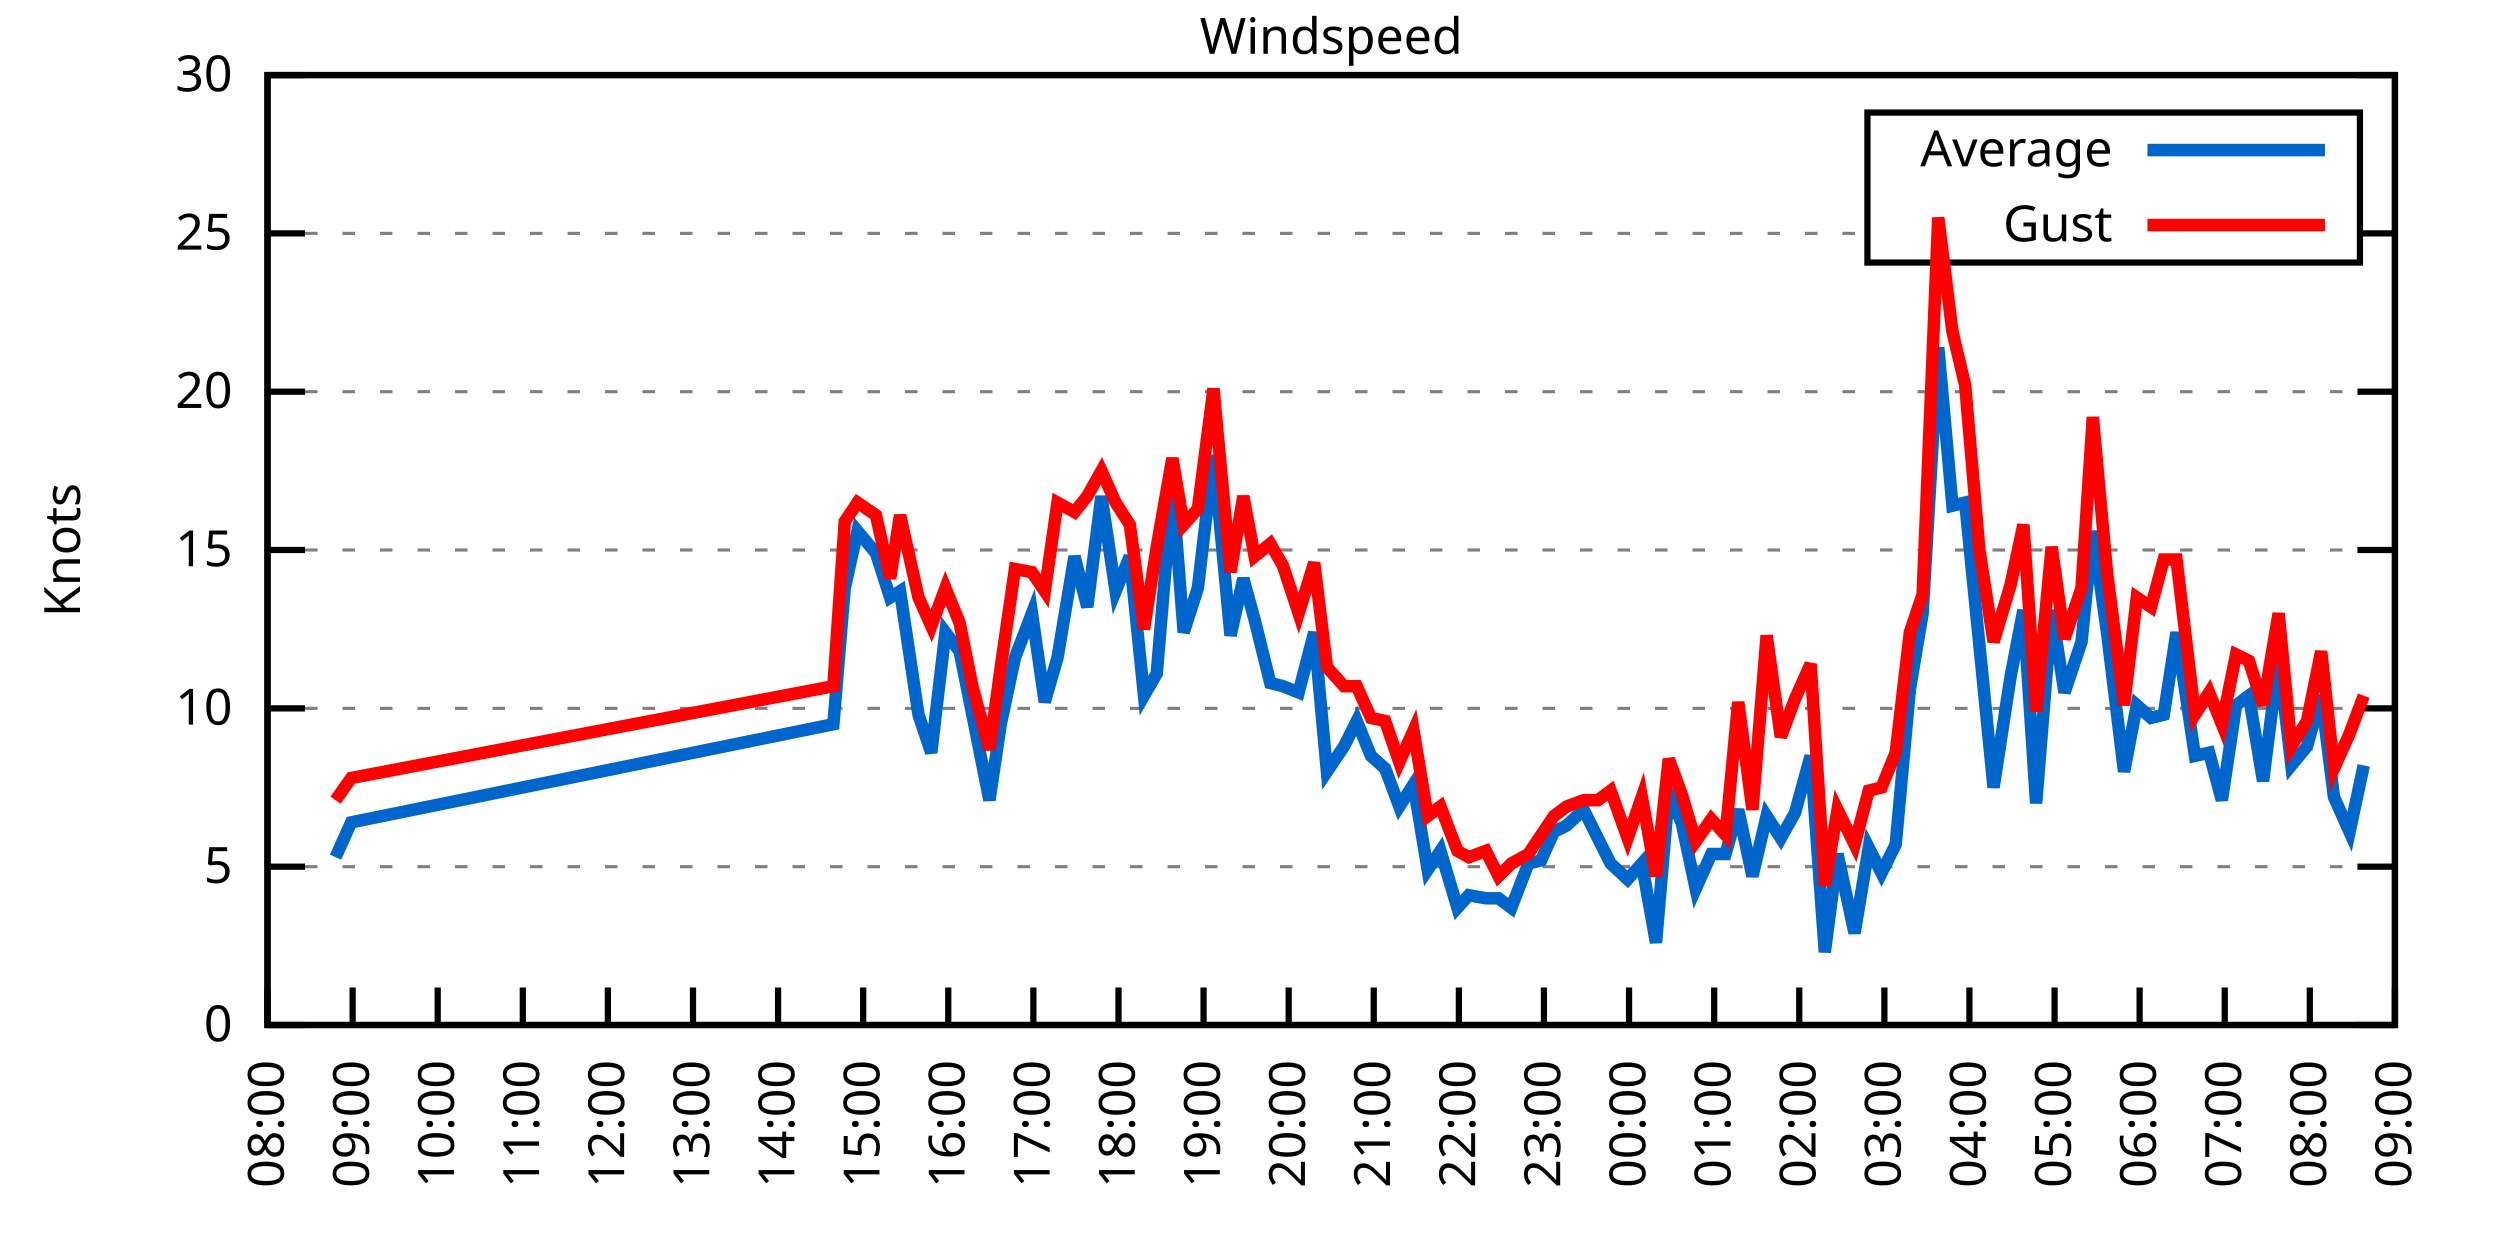
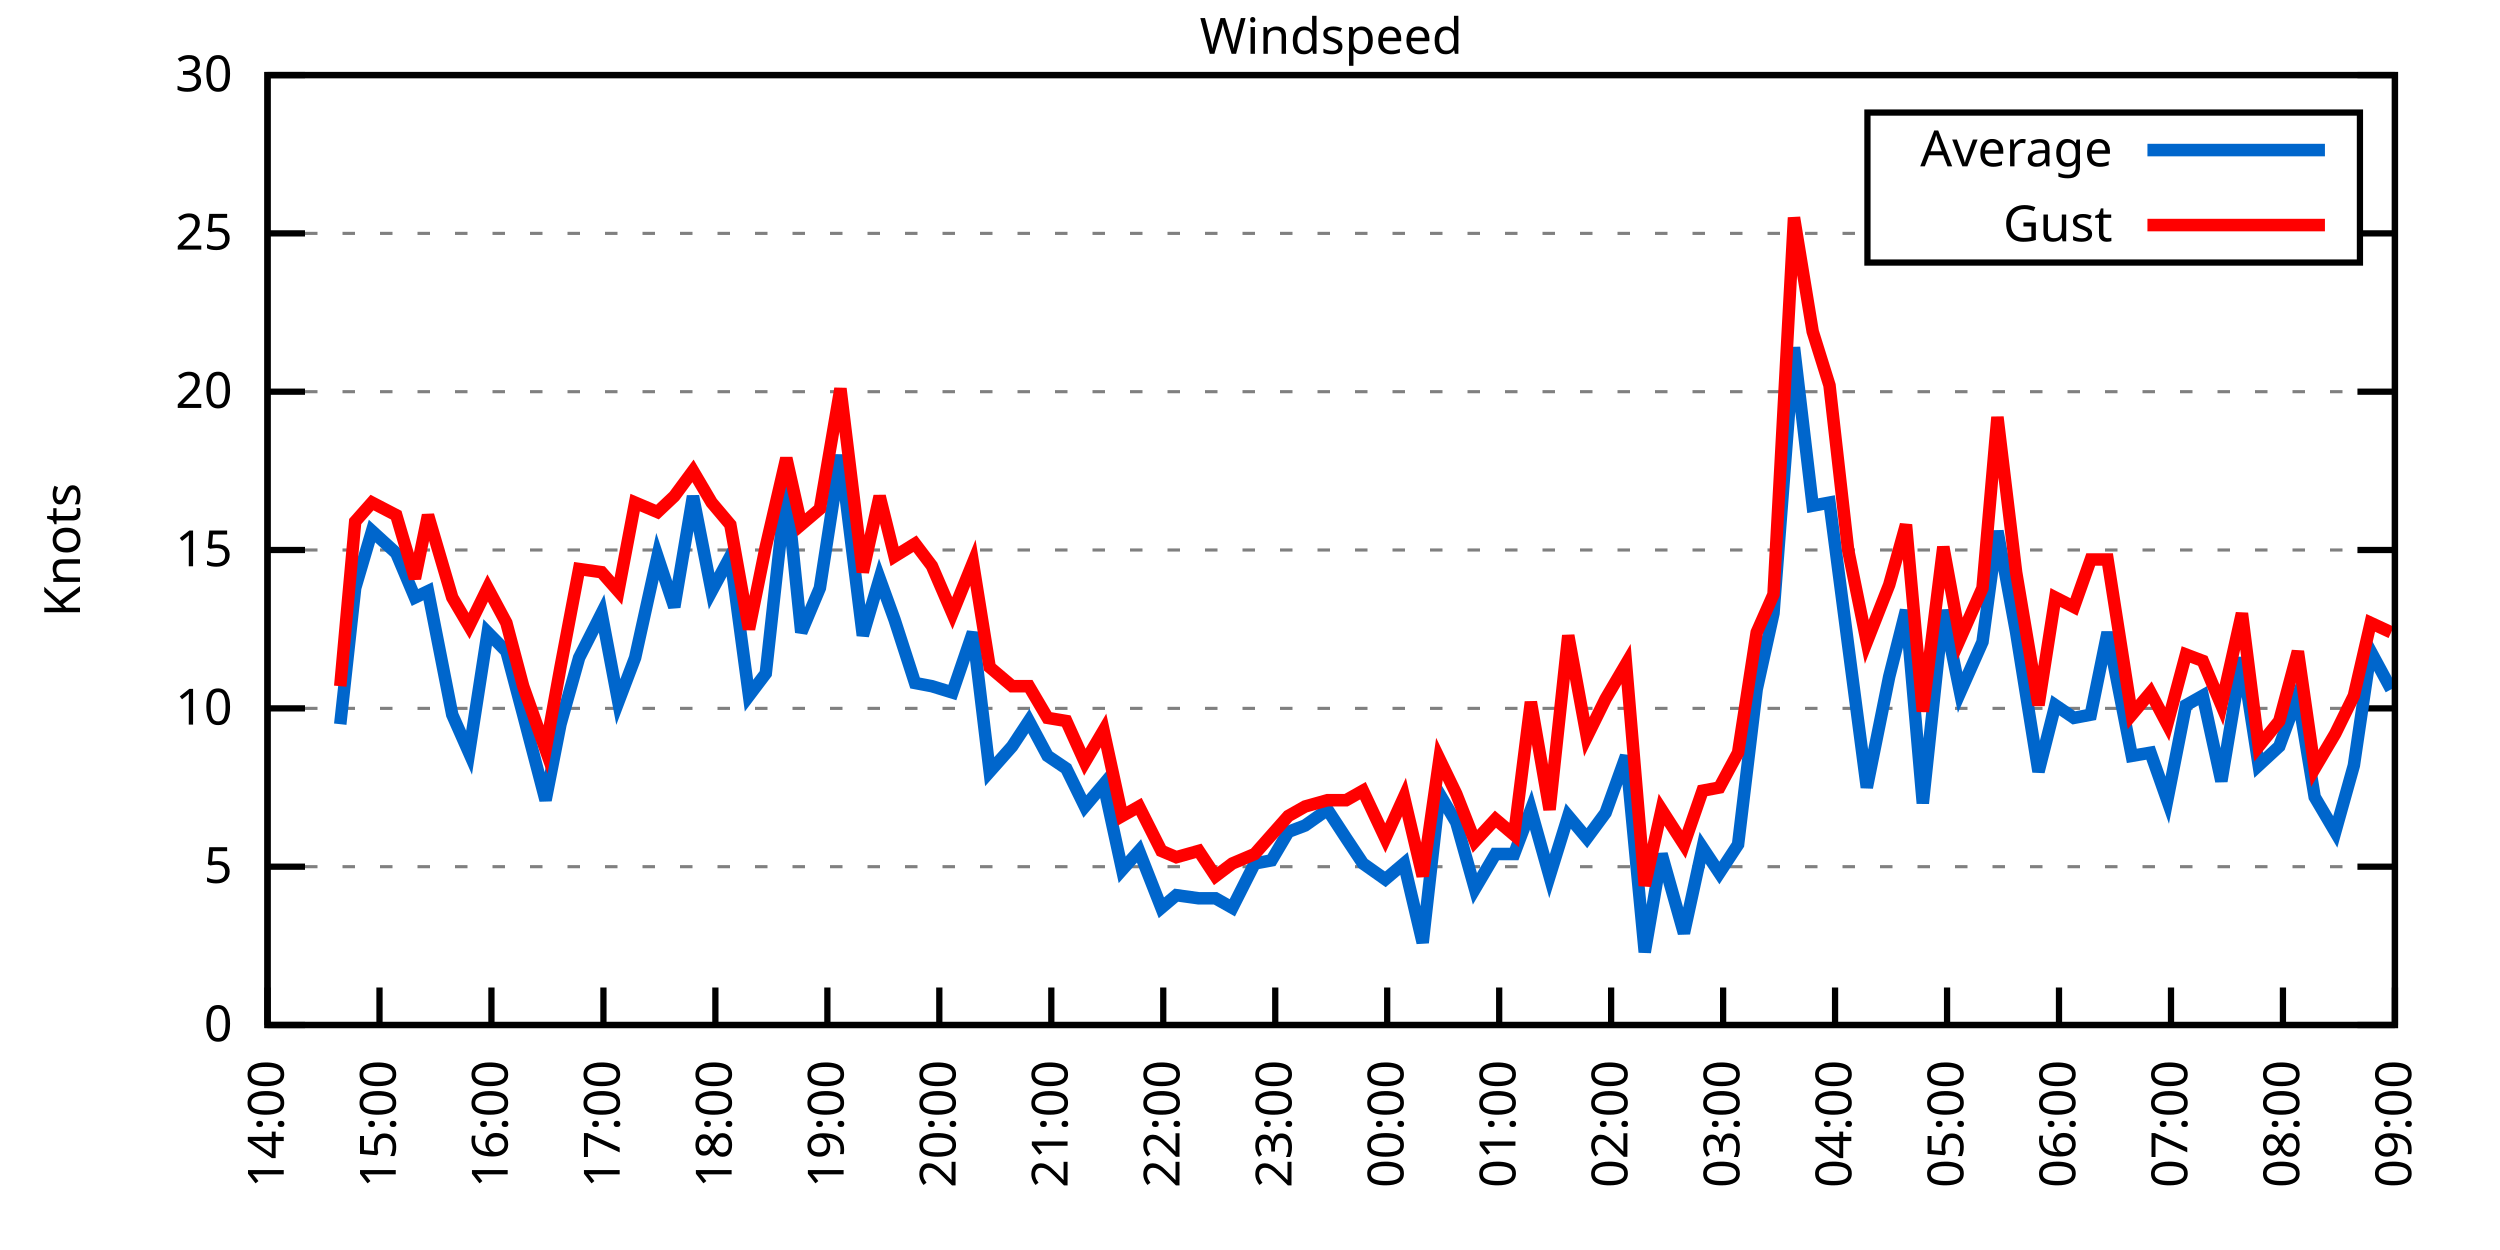
<svg xmlns="http://www.w3.org/2000/svg" xmlns:xlink="http://www.w3.org/1999/xlink" width="400" height="200" viewBox="0 0 400 200">
  <g id="gnuplot_canvas">
    <rect x="0" y="0" width="400" height="200" fill="none" />
    <defs>
      <circle id="gpDot" r="0.5" stroke-width="0.5" stroke="currentColor" />
      <path id="gpPt0" stroke-width="0.333" stroke="currentColor" d="M-1,0 h2 M0,-1 v2" />
      <path id="gpPt1" stroke-width="0.333" stroke="currentColor" d="M-1,-1 L1,1 M1,-1 L-1,1" />
      <path id="gpPt2" stroke-width="0.333" stroke="currentColor" d="M-1,0 L1,0 M0,-1 L0,1 M-1,-1 L1,1 M-1,1 L1,-1" />
      <rect id="gpPt3" stroke-width="0.333" stroke="currentColor" x="-1" y="-1" width="2" height="2" />
      <rect id="gpPt4" stroke-width="0.333" stroke="currentColor" fill="currentColor" x="-1" y="-1" width="2" height="2" />
      <circle id="gpPt5" stroke-width="0.333" stroke="currentColor" cx="0" cy="0" r="1" />
      <use xlink:href="#gpPt5" id="gpPt6" fill="currentColor" stroke="none" />
      <path id="gpPt7" stroke-width="0.333" stroke="currentColor" d="M0,-1.33 L-1.33,0.67 L1.33,0.67 z" />
      <use xlink:href="#gpPt7" id="gpPt8" fill="currentColor" stroke="none" />
      <use xlink:href="#gpPt7" id="gpPt9" stroke="currentColor" transform="rotate(180)" />
      <use xlink:href="#gpPt9" id="gpPt10" fill="currentColor" stroke="none" />
      <use xlink:href="#gpPt3" id="gpPt11" stroke="currentColor" transform="rotate(45)" />
      <use xlink:href="#gpPt11" id="gpPt12" fill="currentColor" stroke="none" />
      <path id="gpPt13" stroke-width="0.333" stroke="currentColor" d="M0,1.330 L1.265,0.411 L0.782,-1.067 L-0.782,-1.076 L-1.265,0.411 z" />
      <use xlink:href="#gpPt13" id="gpPt14" fill="currentColor" stroke="none" />
      <filter id="textbox" filterUnits="objectBoundingBox" x="0" y="0" height="1" width="1">
        <feFlood flood-color="white" flood-opacity="1" result="bgnd" />
        <feComposite in="SourceGraphic" in2="bgnd" operator="atop" />
      </filter>
      <filter id="greybox" filterUnits="objectBoundingBox" x="0" y="0" height="1" width="1">
        <feFlood flood-color="lightgrey" flood-opacity="1" result="grey" />
        <feComposite in="SourceGraphic" in2="grey" operator="atop" />
      </filter>
    </defs>
    <g fill="none" color="white" stroke="currentColor" stroke-width="1.00" stroke-linecap="butt" stroke-linejoin="miter">
</g>
    <g fill="none" color="black" stroke="currentColor" stroke-width="1.00" stroke-linecap="butt" stroke-linejoin="miter">
      <g stroke="none" shape-rendering="crispEdges">
        <polygon fill="rgb(255, 255, 255)" points="42.80,164.00 383.18,164.00 383.18,12.02 42.80,12.02 " />
      </g>
    </g>
    <g fill="none" color="black" stroke="currentColor" stroke-width="1.00" stroke-linecap="butt" stroke-linejoin="miter">
</g>
    <g fill="none" color="black" stroke="black" stroke-width="0.50" stroke-linecap="butt" stroke-linejoin="miter">
</g>
    <g fill="none" color="gray" stroke="currentColor" stroke-width="0.50" stroke-linecap="butt" stroke-linejoin="miter">
      <path stroke="gray" stroke-dasharray="2,4" class="gridline" d="M42.80,164.00 L383.19,164.00  " />
    </g>
    <g fill="none" color="gray" stroke="gray" stroke-width="1.00" stroke-linecap="butt" stroke-linejoin="miter">
</g>
    <g fill="none" color="black" stroke="currentColor" stroke-width="1.00" stroke-linecap="butt" stroke-linejoin="miter">
      <path stroke="black" d="M42.80,164.00 L48.80,164.00 M383.19,164.00 L377.19,164.00  " />
      <g transform="translate(37.20,166.60)" stroke="none" fill="black" font-family="Sans" font-size="8.00" text-anchor="end">
        <text>
          <tspan font-family="Sans"> 0</tspan>
        </text>
      </g>
    </g>
    <g fill="none" color="black" stroke="currentColor" stroke-width="1.00" stroke-linecap="butt" stroke-linejoin="miter">
</g>
    <g fill="none" color="black" stroke="black" stroke-width="0.50" stroke-linecap="butt" stroke-linejoin="miter">
</g>
    <g fill="none" color="gray" stroke="currentColor" stroke-width="0.50" stroke-linecap="butt" stroke-linejoin="miter">
      <path stroke="gray" stroke-dasharray="2,4" class="gridline" d="M42.80,138.67 L383.19,138.67  " />
    </g>
    <g fill="none" color="gray" stroke="gray" stroke-width="1.00" stroke-linecap="butt" stroke-linejoin="miter">
</g>
    <g fill="none" color="black" stroke="currentColor" stroke-width="1.00" stroke-linecap="butt" stroke-linejoin="miter">
      <path stroke="black" d="M42.80,138.67 L48.80,138.67 M383.19,138.67 L377.19,138.67  " />
      <g transform="translate(37.20,141.27)" stroke="none" fill="black" font-family="Sans" font-size="8.00" text-anchor="end">
        <text>
          <tspan font-family="Sans"> 5</tspan>
        </text>
      </g>
    </g>
    <g fill="none" color="black" stroke="currentColor" stroke-width="1.00" stroke-linecap="butt" stroke-linejoin="miter">
</g>
    <g fill="none" color="black" stroke="black" stroke-width="0.50" stroke-linecap="butt" stroke-linejoin="miter">
</g>
    <g fill="none" color="gray" stroke="currentColor" stroke-width="0.50" stroke-linecap="butt" stroke-linejoin="miter">
      <path stroke="gray" stroke-dasharray="2,4" class="gridline" d="M42.80,113.34 L383.19,113.34  " />
    </g>
    <g fill="none" color="gray" stroke="gray" stroke-width="1.00" stroke-linecap="butt" stroke-linejoin="miter">
</g>
    <g fill="none" color="black" stroke="currentColor" stroke-width="1.00" stroke-linecap="butt" stroke-linejoin="miter">
      <path stroke="black" d="M42.80,113.34 L48.80,113.34 M383.19,113.34 L377.19,113.34  " />
      <g transform="translate(37.20,115.94)" stroke="none" fill="black" font-family="Sans" font-size="8.00" text-anchor="end">
        <text>
          <tspan font-family="Sans"> 10</tspan>
        </text>
      </g>
    </g>
    <g fill="none" color="black" stroke="currentColor" stroke-width="1.00" stroke-linecap="butt" stroke-linejoin="miter">
</g>
    <g fill="none" color="black" stroke="black" stroke-width="0.50" stroke-linecap="butt" stroke-linejoin="miter">
</g>
    <g fill="none" color="gray" stroke="currentColor" stroke-width="0.50" stroke-linecap="butt" stroke-linejoin="miter">
      <path stroke="gray" stroke-dasharray="2,4" class="gridline" d="M42.80,88.00 L383.19,88.00  " />
    </g>
    <g fill="none" color="gray" stroke="gray" stroke-width="1.00" stroke-linecap="butt" stroke-linejoin="miter">
</g>
    <g fill="none" color="black" stroke="currentColor" stroke-width="1.00" stroke-linecap="butt" stroke-linejoin="miter">
      <path stroke="black" d="M42.80,88.00 L48.80,88.00 M383.19,88.00 L377.19,88.00  " />
      <g transform="translate(37.20,90.60)" stroke="none" fill="black" font-family="Sans" font-size="8.00" text-anchor="end">
        <text>
          <tspan font-family="Sans"> 15</tspan>
        </text>
      </g>
    </g>
    <g fill="none" color="black" stroke="currentColor" stroke-width="1.00" stroke-linecap="butt" stroke-linejoin="miter">
</g>
    <g fill="none" color="black" stroke="black" stroke-width="0.50" stroke-linecap="butt" stroke-linejoin="miter">
</g>
    <g fill="none" color="gray" stroke="currentColor" stroke-width="0.50" stroke-linecap="butt" stroke-linejoin="miter">
      <path stroke="gray" stroke-dasharray="2,4" class="gridline" d="M42.80,62.67 L383.19,62.67  " />
    </g>
    <g fill="none" color="gray" stroke="gray" stroke-width="1.00" stroke-linecap="butt" stroke-linejoin="miter">
</g>
    <g fill="none" color="black" stroke="currentColor" stroke-width="1.00" stroke-linecap="butt" stroke-linejoin="miter">
      <path stroke="black" d="M42.80,62.67 L48.80,62.67 M383.19,62.67 L377.19,62.67  " />
      <g transform="translate(37.20,65.27)" stroke="none" fill="black" font-family="Sans" font-size="8.00" text-anchor="end">
        <text>
          <tspan font-family="Sans"> 20</tspan>
        </text>
      </g>
    </g>
    <g fill="none" color="black" stroke="currentColor" stroke-width="1.00" stroke-linecap="butt" stroke-linejoin="miter">
</g>
    <g fill="none" color="black" stroke="black" stroke-width="0.50" stroke-linecap="butt" stroke-linejoin="miter">
</g>
    <g fill="none" color="gray" stroke="currentColor" stroke-width="0.50" stroke-linecap="butt" stroke-linejoin="miter">
      <path stroke="gray" stroke-dasharray="2,4" class="gridline" d="M42.80,37.34 L298.79,37.34 M377.59,37.34 L383.19,37.34  " />
    </g>
    <g fill="none" color="gray" stroke="gray" stroke-width="1.00" stroke-linecap="butt" stroke-linejoin="miter">
</g>
    <g fill="none" color="black" stroke="currentColor" stroke-width="1.00" stroke-linecap="butt" stroke-linejoin="miter">
      <path stroke="black" d="M42.80,37.34 L48.80,37.34 M383.19,37.34 L377.19,37.34  " />
      <g transform="translate(37.20,39.94)" stroke="none" fill="black" font-family="Sans" font-size="8.00" text-anchor="end">
        <text>
          <tspan font-family="Sans"> 25</tspan>
        </text>
      </g>
    </g>
    <g fill="none" color="black" stroke="currentColor" stroke-width="1.00" stroke-linecap="butt" stroke-linejoin="miter">
</g>
    <g fill="none" color="black" stroke="black" stroke-width="0.50" stroke-linecap="butt" stroke-linejoin="miter">
</g>
    <g fill="none" color="gray" stroke="currentColor" stroke-width="0.50" stroke-linecap="butt" stroke-linejoin="miter">
      <path stroke="gray" stroke-dasharray="2,4" class="gridline" d="M42.80,12.01 L383.19,12.01  " />
    </g>
    <g fill="none" color="gray" stroke="gray" stroke-width="1.00" stroke-linecap="butt" stroke-linejoin="miter">
</g>
    <g fill="none" color="black" stroke="currentColor" stroke-width="1.00" stroke-linecap="butt" stroke-linejoin="miter">
      <path stroke="black" d="M42.80,12.01 L48.80,12.01 M383.19,12.01 L377.19,12.01  " />
      <g transform="translate(37.20,14.61)" stroke="none" fill="black" font-family="Sans" font-size="8.00" text-anchor="end">
        <text>
          <tspan font-family="Sans"> 30</tspan>
        </text>
      </g>
    </g>
    <g fill="none" color="black" stroke="currentColor" stroke-width="1.00" stroke-linecap="butt" stroke-linejoin="miter">
      <path stroke="black" d="M42.80,164.00 L42.80,158.00  " />
      <g transform="translate(45.40,169.60) rotate(270.00)" stroke="none" fill="black" font-family="Sans" font-size="8.00" text-anchor="end">
        <text>
-           <tspan font-family="Sans">08:00</tspan>
-         </text>
-       </g>
-     </g>
-     <g fill="none" color="black" stroke="currentColor" stroke-width="1.00" stroke-linecap="butt" stroke-linejoin="miter">
-       <path stroke="black" d="M56.42,164.00 L56.42,158.00  " />
-       <g transform="translate(59.02,169.60) rotate(270.00)" stroke="none" fill="black" font-family="Sans" font-size="8.00" text-anchor="end">
-         <text>
-           <tspan font-family="Sans">09:00</tspan>
-         </text>
-       </g>
-     </g>
-     <g fill="none" color="black" stroke="currentColor" stroke-width="1.00" stroke-linecap="butt" stroke-linejoin="miter">
-       <path stroke="black" d="M70.03,164.00 L70.03,158.00  " />
-       <g transform="translate(72.63,169.60) rotate(270.00)" stroke="none" fill="black" font-family="Sans" font-size="8.00" text-anchor="end">
-         <text>
-           <tspan font-family="Sans">10:00</tspan>
-         </text>
-       </g>
-     </g>
-     <g fill="none" color="black" stroke="currentColor" stroke-width="1.00" stroke-linecap="butt" stroke-linejoin="miter">
-       <path stroke="black" d="M83.65,164.00 L83.65,158.00  " />
-       <g transform="translate(86.25,169.60) rotate(270.00)" stroke="none" fill="black" font-family="Sans" font-size="8.00" text-anchor="end">
-         <text>
-           <tspan font-family="Sans">11:00</tspan>
-         </text>
-       </g>
-     </g>
-     <g fill="none" color="black" stroke="currentColor" stroke-width="1.00" stroke-linecap="butt" stroke-linejoin="miter">
-       <path stroke="black" d="M97.26,164.00 L97.26,158.00  " />
-       <g transform="translate(99.86,169.60) rotate(270.00)" stroke="none" fill="black" font-family="Sans" font-size="8.00" text-anchor="end">
-         <text>
-           <tspan font-family="Sans">12:00</tspan>
-         </text>
-       </g>
-     </g>
-     <g fill="none" color="black" stroke="currentColor" stroke-width="1.00" stroke-linecap="butt" stroke-linejoin="miter">
-       <path stroke="black" d="M110.88,164.00 L110.88,158.00  " />
-       <g transform="translate(113.48,169.60) rotate(270.00)" stroke="none" fill="black" font-family="Sans" font-size="8.00" text-anchor="end">
-         <text>
-           <tspan font-family="Sans">13:00</tspan>
-         </text>
-       </g>
-     </g>
-     <g fill="none" color="black" stroke="currentColor" stroke-width="1.00" stroke-linecap="butt" stroke-linejoin="miter">
-       <path stroke="black" d="M124.49,164.00 L124.49,158.00  " />
-       <g transform="translate(127.09,169.60) rotate(270.00)" stroke="none" fill="black" font-family="Sans" font-size="8.00" text-anchor="end">
-         <text>
          <tspan font-family="Sans">14:00</tspan>
        </text>
      </g>
    </g>
    <g fill="none" color="black" stroke="currentColor" stroke-width="1.00" stroke-linecap="butt" stroke-linejoin="miter">
-       <path stroke="black" d="M138.11,164.00 L138.11,158.00  " />
-       <g transform="translate(140.71,169.60) rotate(270.00)" stroke="none" fill="black" font-family="Sans" font-size="8.00" text-anchor="end">
+       <path stroke="black" d="M60.72,164.00 L60.72,158.00  " />
+       <g transform="translate(63.32,169.60) rotate(270.00)" stroke="none" fill="black" font-family="Sans" font-size="8.00" text-anchor="end">
        <text>
          <tspan font-family="Sans">15:00</tspan>
        </text>
      </g>
    </g>
    <g fill="none" color="black" stroke="currentColor" stroke-width="1.00" stroke-linecap="butt" stroke-linejoin="miter">
-       <path stroke="black" d="M151.72,164.00 L151.72,158.00  " />
-       <g transform="translate(154.32,169.60) rotate(270.00)" stroke="none" fill="black" font-family="Sans" font-size="8.00" text-anchor="end">
+       <path stroke="black" d="M78.63,164.00 L78.63,158.00  " />
+       <g transform="translate(81.23,169.60) rotate(270.00)" stroke="none" fill="black" font-family="Sans" font-size="8.00" text-anchor="end">
        <text>
          <tspan font-family="Sans">16:00</tspan>
        </text>
      </g>
    </g>
    <g fill="none" color="black" stroke="currentColor" stroke-width="1.00" stroke-linecap="butt" stroke-linejoin="miter">
-       <path stroke="black" d="M165.34,164.00 L165.34,158.00  " />
-       <g transform="translate(167.94,169.60) rotate(270.00)" stroke="none" fill="black" font-family="Sans" font-size="8.00" text-anchor="end">
+       <path stroke="black" d="M96.55,164.00 L96.55,158.00  " />
+       <g transform="translate(99.15,169.60) rotate(270.00)" stroke="none" fill="black" font-family="Sans" font-size="8.00" text-anchor="end">
        <text>
          <tspan font-family="Sans">17:00</tspan>
        </text>
      </g>
    </g>
    <g fill="none" color="black" stroke="currentColor" stroke-width="1.00" stroke-linecap="butt" stroke-linejoin="miter">
-       <path stroke="black" d="M178.96,164.00 L178.96,158.00  " />
-       <g transform="translate(181.56,169.60) rotate(270.00)" stroke="none" fill="black" font-family="Sans" font-size="8.00" text-anchor="end">
+       <path stroke="black" d="M114.46,164.00 L114.46,158.00  " />
+       <g transform="translate(117.06,169.60) rotate(270.00)" stroke="none" fill="black" font-family="Sans" font-size="8.00" text-anchor="end">
        <text>
          <tspan font-family="Sans">18:00</tspan>
        </text>
      </g>
    </g>
    <g fill="none" color="black" stroke="currentColor" stroke-width="1.00" stroke-linecap="butt" stroke-linejoin="miter">
-       <path stroke="black" d="M192.57,164.00 L192.57,158.00  " />
-       <g transform="translate(195.17,169.60) rotate(270.00)" stroke="none" fill="black" font-family="Sans" font-size="8.00" text-anchor="end">
+       <path stroke="black" d="M132.38,164.00 L132.38,158.00  " />
+       <g transform="translate(134.98,169.60) rotate(270.00)" stroke="none" fill="black" font-family="Sans" font-size="8.00" text-anchor="end">
        <text>
          <tspan font-family="Sans">19:00</tspan>
        </text>
      </g>
    </g>
    <g fill="none" color="black" stroke="currentColor" stroke-width="1.00" stroke-linecap="butt" stroke-linejoin="miter">
-       <path stroke="black" d="M206.19,164.00 L206.19,158.00  " />
-       <g transform="translate(208.79,169.60) rotate(270.00)" stroke="none" fill="black" font-family="Sans" font-size="8.00" text-anchor="end">
+       <path stroke="black" d="M150.29,164.00 L150.29,158.00  " />
+       <g transform="translate(152.89,169.60) rotate(270.00)" stroke="none" fill="black" font-family="Sans" font-size="8.00" text-anchor="end">
        <text>
          <tspan font-family="Sans">20:00</tspan>
        </text>
      </g>
    </g>
    <g fill="none" color="black" stroke="currentColor" stroke-width="1.00" stroke-linecap="butt" stroke-linejoin="miter">
-       <path stroke="black" d="M219.80,164.00 L219.80,158.00  " />
-       <g transform="translate(222.40,169.60) rotate(270.00)" stroke="none" fill="black" font-family="Sans" font-size="8.00" text-anchor="end">
+       <path stroke="black" d="M168.21,164.00 L168.21,158.00  " />
+       <g transform="translate(170.81,169.60) rotate(270.00)" stroke="none" fill="black" font-family="Sans" font-size="8.00" text-anchor="end">
        <text>
          <tspan font-family="Sans">21:00</tspan>
        </text>
      </g>
    </g>
    <g fill="none" color="black" stroke="currentColor" stroke-width="1.00" stroke-linecap="butt" stroke-linejoin="miter">
-       <path stroke="black" d="M233.42,164.00 L233.42,158.00  " />
-       <g transform="translate(236.02,169.60) rotate(270.00)" stroke="none" fill="black" font-family="Sans" font-size="8.00" text-anchor="end">
+       <path stroke="black" d="M186.12,164.00 L186.12,158.00  " />
+       <g transform="translate(188.72,169.60) rotate(270.00)" stroke="none" fill="black" font-family="Sans" font-size="8.00" text-anchor="end">
        <text>
          <tspan font-family="Sans">22:00</tspan>
        </text>
      </g>
    </g>
    <g fill="none" color="black" stroke="currentColor" stroke-width="1.00" stroke-linecap="butt" stroke-linejoin="miter">
-       <path stroke="black" d="M247.03,164.00 L247.03,158.00  " />
-       <g transform="translate(249.63,169.60) rotate(270.00)" stroke="none" fill="black" font-family="Sans" font-size="8.00" text-anchor="end">
+       <path stroke="black" d="M204.04,164.00 L204.04,158.00  " />
+       <g transform="translate(206.64,169.60) rotate(270.00)" stroke="none" fill="black" font-family="Sans" font-size="8.00" text-anchor="end">
        <text>
          <tspan font-family="Sans">23:00</tspan>
        </text>
      </g>
    </g>
    <g fill="none" color="black" stroke="currentColor" stroke-width="1.00" stroke-linecap="butt" stroke-linejoin="miter">
-       <path stroke="black" d="M260.65,164.00 L260.65,158.00  " />
-       <g transform="translate(263.25,169.60) rotate(270.00)" stroke="none" fill="black" font-family="Sans" font-size="8.00" text-anchor="end">
+       <path stroke="black" d="M221.95,164.00 L221.95,158.00  " />
+       <g transform="translate(224.55,169.60) rotate(270.00)" stroke="none" fill="black" font-family="Sans" font-size="8.00" text-anchor="end">
        <text>
          <tspan font-family="Sans">00:00</tspan>
        </text>
      </g>
    </g>
    <g fill="none" color="black" stroke="currentColor" stroke-width="1.00" stroke-linecap="butt" stroke-linejoin="miter">
-       <path stroke="black" d="M274.27,164.00 L274.27,158.00  " />
-       <g transform="translate(276.87,169.60) rotate(270.00)" stroke="none" fill="black" font-family="Sans" font-size="8.00" text-anchor="end">
+       <path stroke="black" d="M239.87,164.00 L239.87,158.00  " />
+       <g transform="translate(242.47,169.60) rotate(270.00)" stroke="none" fill="black" font-family="Sans" font-size="8.00" text-anchor="end">
        <text>
          <tspan font-family="Sans">01:00</tspan>
        </text>
      </g>
    </g>
    <g fill="none" color="black" stroke="currentColor" stroke-width="1.00" stroke-linecap="butt" stroke-linejoin="miter">
-       <path stroke="black" d="M287.88,164.00 L287.88,158.00  " />
-       <g transform="translate(290.48,169.60) rotate(270.00)" stroke="none" fill="black" font-family="Sans" font-size="8.00" text-anchor="end">
+       <path stroke="black" d="M257.78,164.00 L257.78,158.00  " />
+       <g transform="translate(260.38,169.60) rotate(270.00)" stroke="none" fill="black" font-family="Sans" font-size="8.00" text-anchor="end">
        <text>
          <tspan font-family="Sans">02:00</tspan>
        </text>
      </g>
    </g>
    <g fill="none" color="black" stroke="currentColor" stroke-width="1.00" stroke-linecap="butt" stroke-linejoin="miter">
-       <path stroke="black" d="M301.50,164.00 L301.50,158.00  " />
-       <g transform="translate(304.10,169.60) rotate(270.00)" stroke="none" fill="black" font-family="Sans" font-size="8.00" text-anchor="end">
+       <path stroke="black" d="M275.70,164.00 L275.70,158.00  " />
+       <g transform="translate(278.30,169.60) rotate(270.00)" stroke="none" fill="black" font-family="Sans" font-size="8.00" text-anchor="end">
        <text>
          <tspan font-family="Sans">03:00</tspan>
        </text>
      </g>
    </g>
    <g fill="none" color="black" stroke="currentColor" stroke-width="1.00" stroke-linecap="butt" stroke-linejoin="miter">
-       <path stroke="black" d="M315.11,164.00 L315.11,158.00  " />
-       <g transform="translate(317.71,169.60) rotate(270.00)" stroke="none" fill="black" font-family="Sans" font-size="8.00" text-anchor="end">
+       <path stroke="black" d="M293.61,164.00 L293.61,158.00  " />
+       <g transform="translate(296.21,169.60) rotate(270.00)" stroke="none" fill="black" font-family="Sans" font-size="8.00" text-anchor="end">
        <text>
          <tspan font-family="Sans">04:00</tspan>
        </text>
      </g>
    </g>
    <g fill="none" color="black" stroke="currentColor" stroke-width="1.00" stroke-linecap="butt" stroke-linejoin="miter">
-       <path stroke="black" d="M328.73,164.00 L328.73,158.00  " />
-       <g transform="translate(331.33,169.60) rotate(270.00)" stroke="none" fill="black" font-family="Sans" font-size="8.00" text-anchor="end">
+       <path stroke="black" d="M311.53,164.00 L311.53,158.00  " />
+       <g transform="translate(314.13,169.60) rotate(270.00)" stroke="none" fill="black" font-family="Sans" font-size="8.00" text-anchor="end">
        <text>
          <tspan font-family="Sans">05:00</tspan>
        </text>
      </g>
    </g>
    <g fill="none" color="black" stroke="currentColor" stroke-width="1.00" stroke-linecap="butt" stroke-linejoin="miter">
-       <path stroke="black" d="M342.34,164.00 L342.34,158.00  " />
-       <g transform="translate(344.94,169.60) rotate(270.00)" stroke="none" fill="black" font-family="Sans" font-size="8.00" text-anchor="end">
+       <path stroke="black" d="M329.44,164.00 L329.44,158.00  " />
+       <g transform="translate(332.04,169.60) rotate(270.00)" stroke="none" fill="black" font-family="Sans" font-size="8.00" text-anchor="end">
        <text>
          <tspan font-family="Sans">06:00</tspan>
        </text>
      </g>
    </g>
    <g fill="none" color="black" stroke="currentColor" stroke-width="1.00" stroke-linecap="butt" stroke-linejoin="miter">
-       <path stroke="black" d="M355.96,164.00 L355.96,158.00  " />
-       <g transform="translate(358.56,169.60) rotate(270.00)" stroke="none" fill="black" font-family="Sans" font-size="8.00" text-anchor="end">
+       <path stroke="black" d="M347.36,164.00 L347.36,158.00  " />
+       <g transform="translate(349.96,169.60) rotate(270.00)" stroke="none" fill="black" font-family="Sans" font-size="8.00" text-anchor="end">
        <text>
          <tspan font-family="Sans">07:00</tspan>
        </text>
      </g>
    </g>
    <g fill="none" color="black" stroke="currentColor" stroke-width="1.00" stroke-linecap="butt" stroke-linejoin="miter">
-       <path stroke="black" d="M369.57,164.00 L369.57,158.00  " />
-       <g transform="translate(372.17,169.60) rotate(270.00)" stroke="none" fill="black" font-family="Sans" font-size="8.00" text-anchor="end">
+       <path stroke="black" d="M365.27,164.00 L365.27,158.00  " />
+       <g transform="translate(367.87,169.60) rotate(270.00)" stroke="none" fill="black" font-family="Sans" font-size="8.00" text-anchor="end">
        <text>
          <tspan font-family="Sans">08:00</tspan>
        </text>
      </g>
    </g>
    <g fill="none" color="black" stroke="currentColor" stroke-width="1.00" stroke-linecap="butt" stroke-linejoin="miter">
      <path stroke="black" d="M383.19,164.00 L383.19,158.00  " />
      <g transform="translate(385.79,169.60) rotate(270.00)" stroke="none" fill="black" font-family="Sans" font-size="8.00" text-anchor="end">
        <text>
          <tspan font-family="Sans">09:00</tspan>
        </text>
      </g>
    </g>
    <g fill="none" color="black" stroke="currentColor" stroke-width="1.00" stroke-linecap="butt" stroke-linejoin="miter">
</g>
    <g fill="none" color="black" stroke="currentColor" stroke-width="1.00" stroke-linecap="butt" stroke-linejoin="miter">
      <path stroke="black" d="M42.80,12.01 L42.80,164.00 L383.19,164.00 L383.19,12.01 L42.80,12.01 Z  " />
    </g>
    <g fill="none" color="black" stroke="currentColor" stroke-width="1.00" stroke-linecap="butt" stroke-linejoin="miter">
</g>
    <g fill="none" color="black" stroke="currentColor" stroke-width="1.00" stroke-linecap="butt" stroke-linejoin="miter">
      <path stroke="black" d="M298.79,42.01 L298.79,18.01 L377.59,18.01 L377.59,42.01 L298.79,42.01 Z  " />
    </g>
    <g id="Windspeed_plot_1">
      <g fill="none" color="white" stroke="black" stroke-width="2.00" stroke-linecap="butt" stroke-linejoin="miter">
</g>
      <g fill="none" color="black" stroke="currentColor" stroke-width="2.00" stroke-linecap="butt" stroke-linejoin="miter">
        <g transform="translate(337.99,26.61)" stroke="none" fill="black" font-family="Sans" font-size="8.00" text-anchor="end">
          <text>
            <tspan font-family="Sans">Average</tspan>
          </text>
        </g>
      </g>
      <g fill="none" color="black" stroke="currentColor" stroke-width="2.00" stroke-linecap="butt" stroke-linejoin="miter">
-         <path stroke="rgb(  0, 102, 204)" d="M343.59,24.01 L371.99,24.01 M53.69,137.15 L56.19,131.58 L133.34,115.87 L135.16,94.08 L137.20,84.97 L140.15,88.51   L142.42,95.60 L144.01,94.59 L146.96,114.35 L149.00,120.43 L151.27,101.18 L153.54,104.22 L155.58,114.35 L158.31,128.03   L160.12,115.87 L162.39,105.23 L165.11,98.14 L167.16,112.32 L169.20,105.23 L171.92,89.02 L173.96,97.12 L176.23,79.39   L178.50,94.59 L180.77,89.02 L183.04,111.31 L185.08,107.76 L187.58,77.87 L189.39,101.18 L191.66,94.08 L194.16,72.81   L196.88,101.68 L198.93,92.56 L200.74,99.15 L203.24,109.28 L205.28,109.79 L207.78,110.80 L210.27,101.18 L212.31,123.47   L215.04,119.42 L217.08,115.36 L219.35,120.94 L221.62,122.96 L223.89,129.04 L226.16,125.50 L228.43,139.17 L230.47,136.14   L233.19,145.25 L235.01,143.23 L237.73,143.73 L239.77,143.73 L241.81,145.25 L244.54,138.16 L246.58,137.66 L248.62,133.10   L250.66,132.08 L253.39,129.55 L255.66,134.11 L257.70,138.16 L260.42,140.69 L262.69,138.16 L264.96,150.83 L267.00,127.02   L269.05,131.58 L271.32,142.21 L273.81,136.64 L276.08,136.64 L278.12,129.55 L280.39,140.19 L282.66,130.56 L284.93,134.11   L287.20,130.06 L289.70,120.94 L291.97,152.35 L294.01,136.64 L296.73,149.31 L299.00,135.63 L301.04,139.68 L303.31,135.12   L305.58,110.30 L307.62,98.14 L310.12,55.58 L312.39,80.91 L314.43,80.41 L316.70,103.20 L318.97,126.00 L321.69,108.27   L323.74,97.63 L325.78,128.54 L328.27,97.63 L330.32,110.80 L333.04,102.70 L334.85,84.97 L337.12,101.18 L339.85,123.47   L341.89,112.83 L344.16,114.86 L346.20,114.35 L348.24,101.18 L351.19,120.94 L353.46,120.43 L355.50,128.03 L357.77,112.83   L359.82,111.31 L362.09,124.99 L364.58,105.23 L366.62,122.46 L369.12,119.42 L371.39,111.31 L373.43,127.52 L375.93,133.10   L378.20,122.46  " />
+         <path stroke="rgb(  0, 102, 204)" d="M343.59,24.01 L371.99,24.01 M54.44,115.87 L56.83,94.08 L59.52,84.97 L63.40,88.51 L66.39,95.60 L68.48,94.59   L72.36,114.35 L75.05,120.43 L78.03,101.18 L81.02,104.22 L83.71,114.35 L87.29,128.03 L89.68,115.87 L92.66,105.23   L96.25,98.14 L98.93,112.32 L101.62,105.23 L105.20,89.02 L107.89,97.12 L110.88,79.39 L113.86,94.59 L116.85,89.02   L119.84,111.31 L122.52,107.76 L125.81,77.87 L128.20,101.18 L131.18,94.08 L134.47,72.81 L138.05,101.68 L140.74,92.56   L143.13,99.15 L146.41,109.28 L149.10,109.79 L152.38,110.80 L155.67,101.18 L158.35,123.47 L161.94,119.42 L164.62,115.36   L167.61,120.94 L170.60,122.96 L173.58,129.04 L176.57,125.50 L179.55,139.17 L182.24,136.14 L185.82,145.25 L188.21,143.23   L191.80,143.73 L194.48,143.73 L197.17,145.25 L200.75,138.16 L203.44,137.66 L206.13,133.10 L208.81,132.08 L212.40,129.55   L215.38,134.11 L218.07,138.16 L221.65,140.69 L224.64,138.16 L227.63,150.83 L230.31,127.02 L233.00,131.58 L235.99,142.21   L239.27,136.64 L242.26,136.64 L244.94,129.55 L247.93,140.19 L250.92,130.56 L253.90,134.11 L256.89,130.06 L260.17,120.94   L263.16,152.35 L265.85,136.64 L269.43,149.31 L272.41,135.63 L275.10,139.68 L278.09,135.12 L281.07,110.30 L283.76,98.14   L287.04,55.58 L290.03,80.91 L292.72,80.41 L295.70,103.20 L298.69,126.00 L302.27,108.27 L304.96,97.63 L307.65,128.54   L310.93,97.63 L313.62,110.80 L317.20,102.70 L319.59,84.97 L322.58,101.18 L326.16,123.47 L328.85,112.83 L331.83,114.86   L334.52,114.35 L337.21,101.18 L341.09,120.94 L344.08,120.43 L346.76,128.03 L349.75,112.83 L352.44,111.31 L355.42,124.99   L358.71,105.23 L361.39,122.46 L364.68,119.42 L367.66,111.31 L370.35,127.52 L373.64,133.10 L376.62,122.46 L379.31,104.22   L382.59,110.30  " />
      </g>
    </g>
    <g id="Windspeed_plot_2">
      <g fill="none" color="black" stroke="currentColor" stroke-width="2.00" stroke-linecap="butt" stroke-linejoin="miter">
        <g transform="translate(337.99,38.61)" stroke="none" fill="black" font-family="Sans" font-size="8.00" text-anchor="end">
          <text>
            <tspan font-family="Sans">Gust</tspan>
          </text>
        </g>
      </g>
      <g fill="none" color="black" stroke="currentColor" stroke-width="2.00" stroke-linecap="butt" stroke-linejoin="miter">
-         <path stroke="rgb(255,   0,   0)" d="M343.59,36.01 L371.99,36.01 M53.69,128.03 L56.19,124.48 L133.34,109.79 L135.16,83.45 L137.20,80.41 L140.15,82.43   L142.42,92.56 L144.01,82.43 L146.96,95.60 L149.00,100.16 L151.27,94.08 L153.54,99.66 L155.58,109.79 L158.31,119.92   L160.12,106.75 L162.39,91.04 L165.11,91.55 L167.16,94.59 L169.20,80.41 L171.92,81.93 L173.96,79.39 L176.23,75.34   L178.50,80.41 L180.77,83.95 L183.04,100.67 L185.08,87.50 L187.58,73.31 L189.39,83.95 L191.66,81.42 L194.16,62.17   L196.88,91.55 L198.93,79.39 L200.74,89.02 L203.24,86.99 L205.28,90.54 L207.78,98.14 L210.27,90.03 L212.31,106.75   L215.04,109.79 L217.08,109.79 L219.35,114.86 L221.62,115.36 L223.89,121.95 L226.16,116.88 L228.43,130.56 L230.47,129.04   L233.19,136.14 L235.01,137.15 L237.73,136.14 L239.77,140.19 L241.81,138.16 L244.54,136.64 L246.58,133.60 L248.62,130.56   L250.66,129.04 L253.39,128.03 L255.66,128.03 L257.70,126.51 L260.42,134.11 L262.69,127.52 L264.96,140.19 L267.00,121.44   L269.05,127.02 L271.32,134.62 L273.81,131.07 L276.08,133.60 L278.12,112.32 L280.39,129.55 L282.66,101.68 L284.93,117.90   L287.20,111.82 L289.70,106.24 L291.97,141.71 L294.01,129.55 L296.73,135.12 L299.00,126.51 L301.04,126.00 L303.31,120.43   L305.58,101.18 L307.62,95.10 L310.12,34.81 L312.39,53.05 L314.43,61.66 L316.70,88.00 L318.97,102.70 L321.69,93.58   L323.74,83.95 L325.78,113.84 L328.27,87.50 L330.32,102.19 L333.04,94.08 L334.85,66.73 L337.12,91.55 L339.85,112.83   L341.89,95.60 L344.16,97.12 L346.20,89.52 L348.24,89.52 L351.19,114.35 L353.46,110.80 L355.50,115.87 L357.77,104.72   L359.82,105.74 L362.09,112.83 L364.58,98.14 L366.62,119.42 L369.12,115.36 L371.39,104.22 L373.43,122.96 L375.93,117.39   L378.20,111.31  " />
+         <path stroke="rgb(255,   0,   0)" d="M343.59,36.01 L371.99,36.01 M54.44,109.79 L56.83,83.45 L59.52,80.41 L63.40,82.43 L66.39,92.56 L68.48,82.43   L72.36,95.60 L75.05,100.16 L78.03,94.08 L81.02,99.66 L83.71,109.79 L87.29,119.92 L89.68,106.75 L92.66,91.04   L96.25,91.55 L98.93,94.59 L101.62,80.41 L105.20,81.93 L107.89,79.39 L110.88,75.34 L113.86,80.41 L116.85,83.95   L119.84,100.67 L122.52,87.50 L125.81,73.31 L128.20,83.95 L131.18,81.42 L134.47,62.17 L138.05,91.55 L140.74,79.39   L143.13,89.02 L146.41,86.99 L149.10,90.54 L152.38,98.14 L155.67,90.03 L158.35,106.75 L161.94,109.79 L164.62,109.79   L167.61,114.86 L170.60,115.36 L173.58,121.95 L176.57,116.88 L179.55,130.56 L182.24,129.04 L185.82,136.14 L188.21,137.15   L191.80,136.14 L194.48,140.19 L197.17,138.16 L200.75,136.64 L203.44,133.60 L206.13,130.56 L208.81,129.04 L212.40,128.03   L215.38,128.03 L218.07,126.51 L221.65,134.11 L224.64,127.52 L227.63,140.19 L230.31,121.44 L233.00,127.02 L235.99,134.62   L239.27,131.07 L242.26,133.60 L244.94,112.32 L247.93,129.55 L250.92,101.68 L253.90,117.90 L256.89,111.82 L260.17,106.24   L263.16,141.71 L265.85,129.55 L269.43,135.12 L272.41,126.51 L275.10,126.00 L278.09,120.43 L281.07,101.18 L283.76,95.10   L287.04,34.81 L290.03,53.05 L292.72,61.66 L295.70,88.00 L298.69,102.70 L302.27,93.58 L304.96,83.95 L307.65,113.84   L310.93,87.50 L313.62,102.19 L317.20,94.08 L319.59,66.73 L322.58,91.55 L326.16,112.83 L328.85,95.60 L331.83,97.12   L334.52,89.52 L337.21,89.52 L341.09,114.35 L344.08,110.80 L346.76,115.87 L349.75,104.72 L352.44,105.74 L355.42,112.83   L358.71,98.14 L361.39,119.42 L364.68,115.36 L367.66,104.22 L370.35,122.96 L373.64,117.39 L376.62,111.31 L379.31,99.66   L382.59,101.18  " />
      </g>
    </g>
    <g fill="none" color="black" stroke="currentColor" stroke-width="2.00" stroke-linecap="butt" stroke-linejoin="miter">
</g>
    <g fill="none" color="black" stroke="black" stroke-width="1.00" stroke-linecap="butt" stroke-linejoin="miter">
</g>
    <g fill="none" color="black" stroke="currentColor" stroke-width="1.00" stroke-linecap="butt" stroke-linejoin="miter">
      <path stroke="black" d="M42.80,12.01 L42.80,164.00 L383.19,164.00 L383.19,12.01 L42.80,12.01 Z  " />
      <g transform="translate(12.80,88.01) rotate(270.00)" stroke="none" fill="black" font-family="Sans" font-size="8.00" text-anchor="middle">
        <text>
          <tspan font-family="Sans">Knots</tspan>
        </text>
      </g>
    </g>
    <g fill="none" color="black" stroke="currentColor" stroke-width="1.00" stroke-linecap="butt" stroke-linejoin="miter">
</g>
    <g fill="none" color="black" stroke="currentColor" stroke-width="1.00" stroke-linecap="butt" stroke-linejoin="miter">
      <g transform="translate(212.99,8.61)" stroke="none" fill="black" font-family="Sans" font-size="8.00" text-anchor="middle">
        <text>
          <tspan font-family="Sans">Windspeed</tspan>
        </text>
      </g>
    </g>
    <g fill="none" color="black" stroke="currentColor" stroke-width="1.00" stroke-linecap="butt" stroke-linejoin="miter">
</g>
  </g>
</svg>
